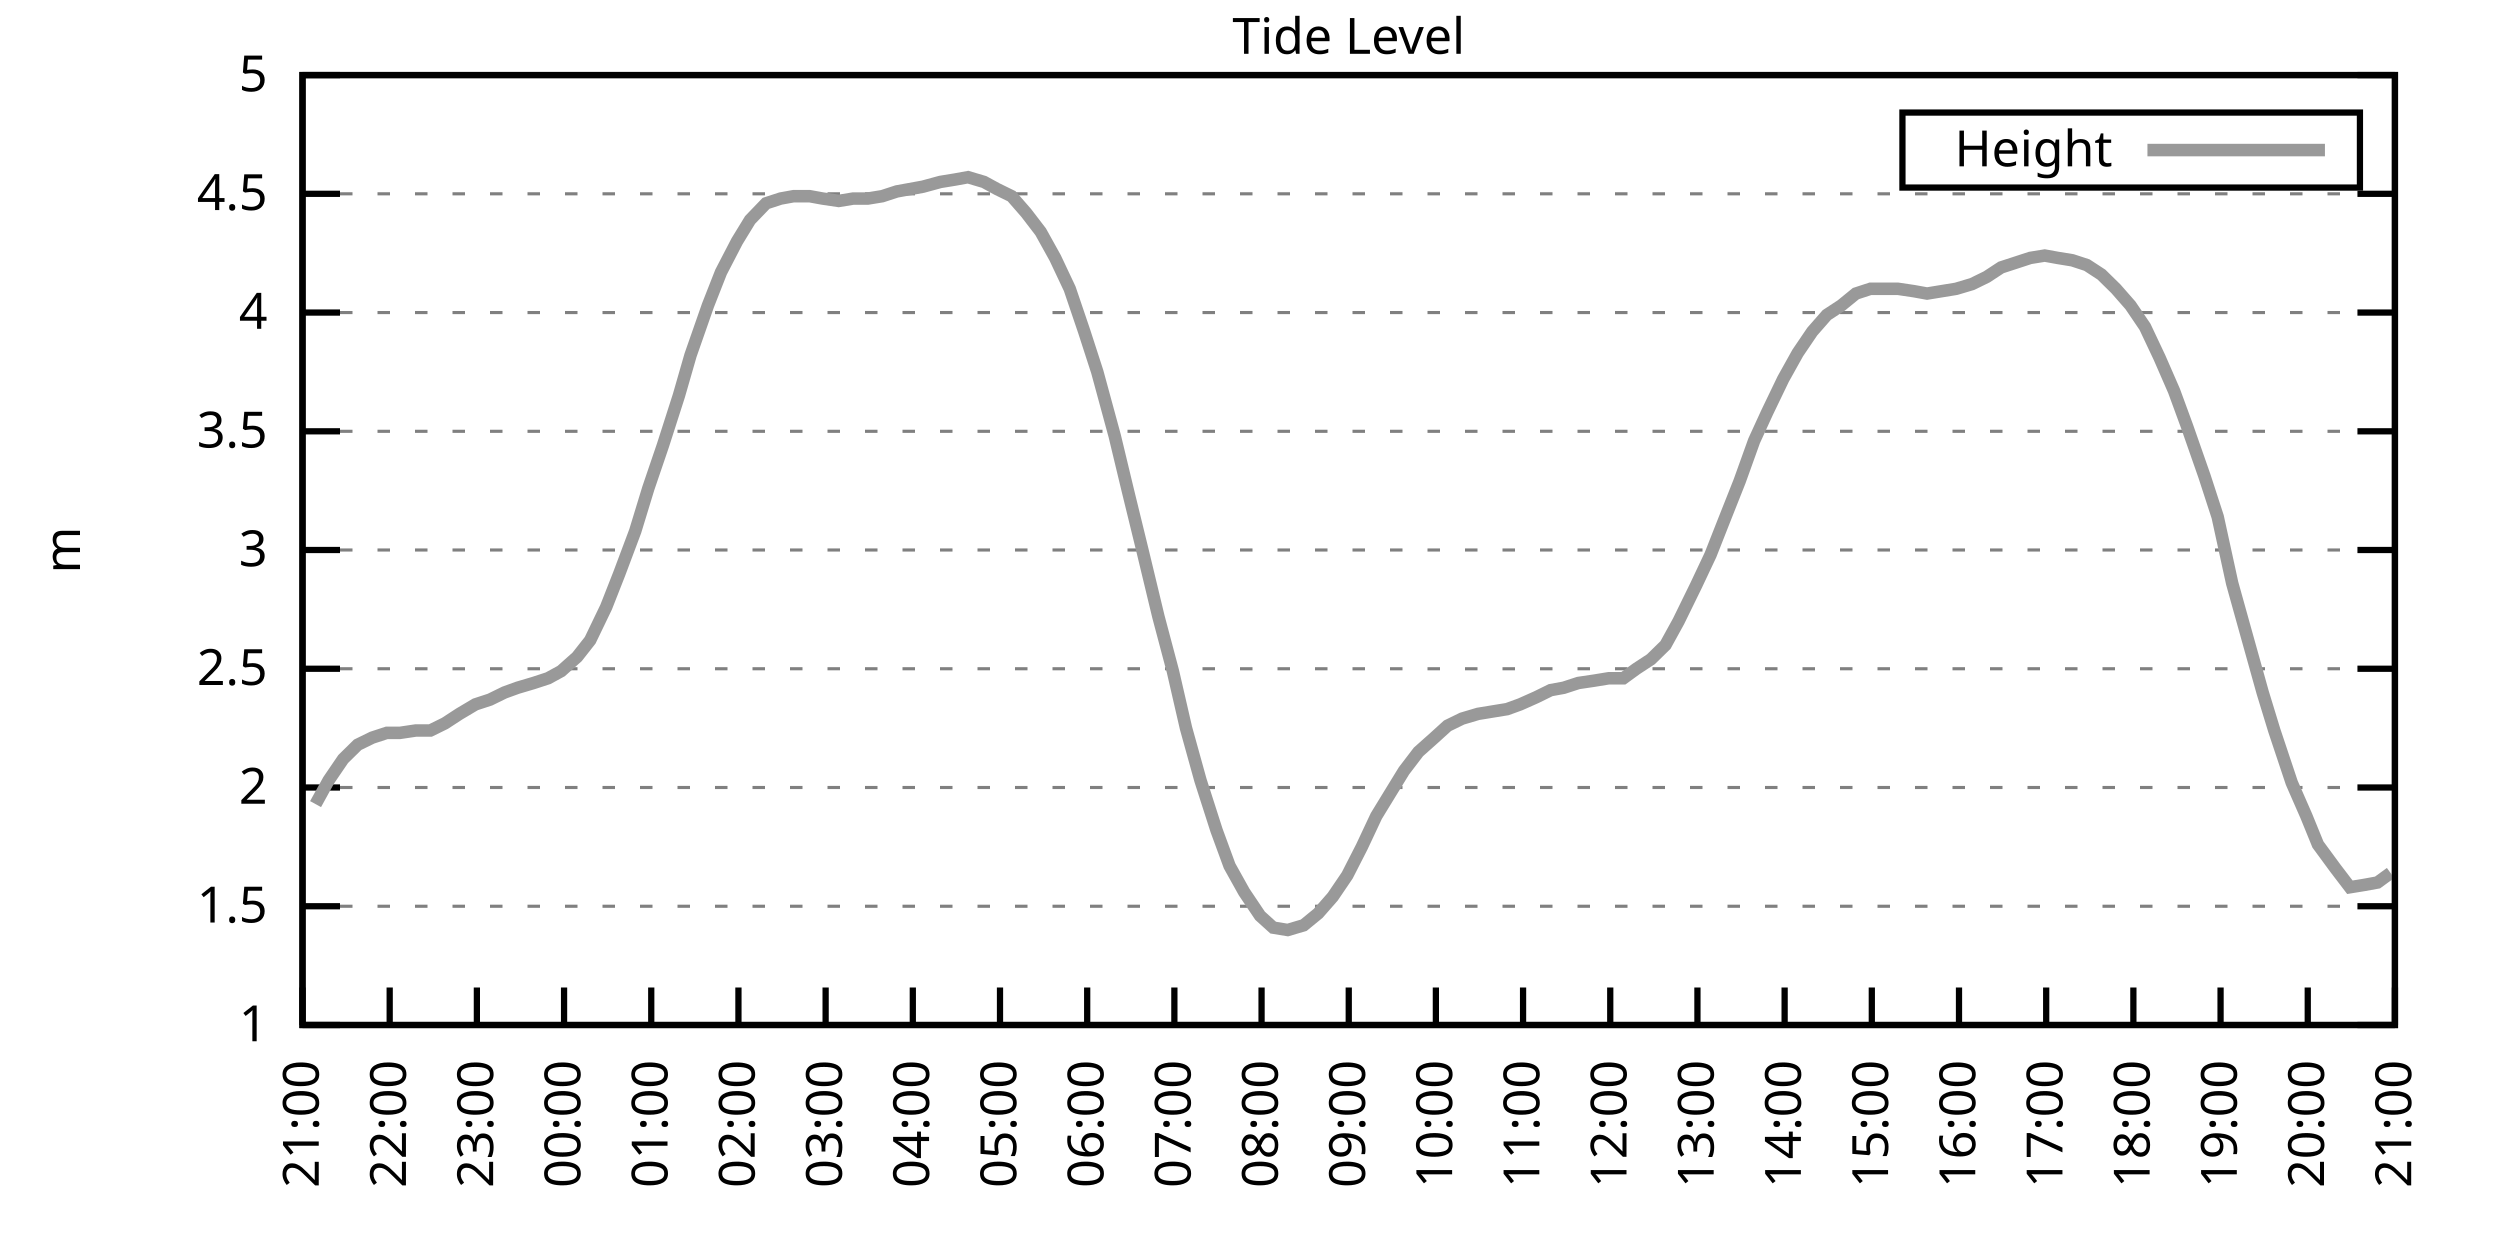
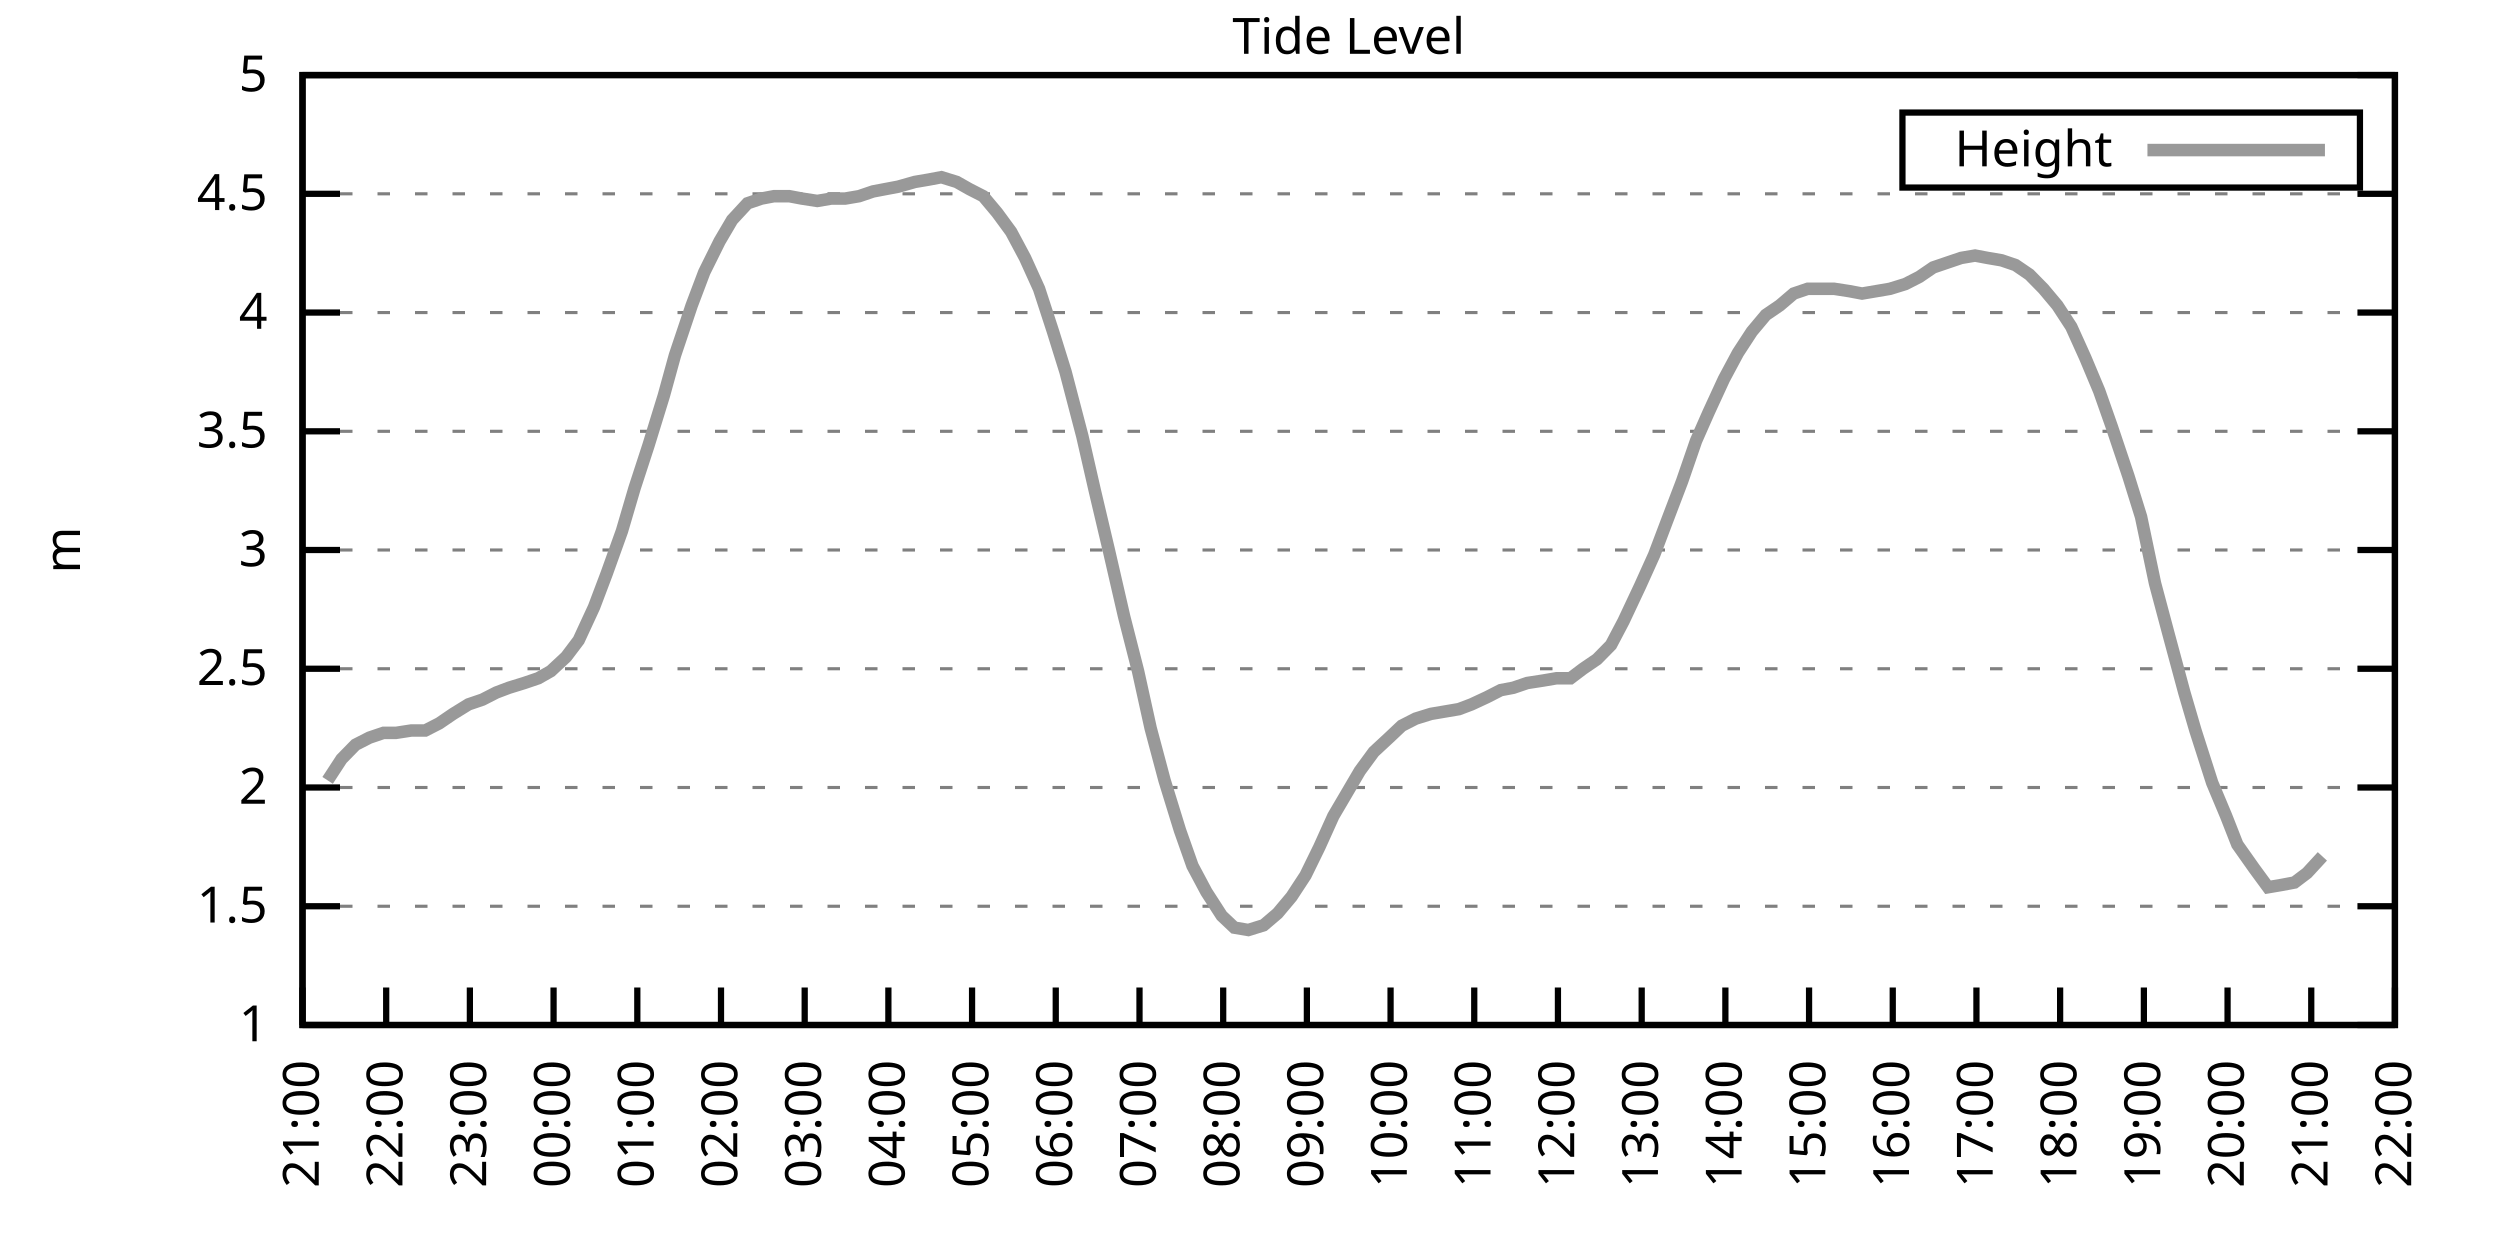
<svg xmlns="http://www.w3.org/2000/svg" xmlns:xlink="http://www.w3.org/1999/xlink" width="400" height="200" viewBox="0 0 400 200">
  <g id="gnuplot_canvas">
    <rect x="0" y="0" width="400" height="200" fill="none" />
    <defs>
      <circle id="gpDot" r="0.5" stroke-width="0.5" stroke="currentColor" />
      <path id="gpPt0" stroke-width="0.333" stroke="currentColor" d="M-1,0 h2 M0,-1 v2" />
      <path id="gpPt1" stroke-width="0.333" stroke="currentColor" d="M-1,-1 L1,1 M1,-1 L-1,1" />
      <path id="gpPt2" stroke-width="0.333" stroke="currentColor" d="M-1,0 L1,0 M0,-1 L0,1 M-1,-1 L1,1 M-1,1 L1,-1" />
      <rect id="gpPt3" stroke-width="0.333" stroke="currentColor" x="-1" y="-1" width="2" height="2" />
      <rect id="gpPt4" stroke-width="0.333" stroke="currentColor" fill="currentColor" x="-1" y="-1" width="2" height="2" />
      <circle id="gpPt5" stroke-width="0.333" stroke="currentColor" cx="0" cy="0" r="1" />
      <use xlink:href="#gpPt5" id="gpPt6" fill="currentColor" stroke="none" />
      <path id="gpPt7" stroke-width="0.333" stroke="currentColor" d="M0,-1.33 L-1.33,0.67 L1.33,0.67 z" />
      <use xlink:href="#gpPt7" id="gpPt8" fill="currentColor" stroke="none" />
      <use xlink:href="#gpPt7" id="gpPt9" stroke="currentColor" transform="rotate(180)" />
      <use xlink:href="#gpPt9" id="gpPt10" fill="currentColor" stroke="none" />
      <use xlink:href="#gpPt3" id="gpPt11" stroke="currentColor" transform="rotate(45)" />
      <use xlink:href="#gpPt11" id="gpPt12" fill="currentColor" stroke="none" />
      <path id="gpPt13" stroke-width="0.333" stroke="currentColor" d="M0,1.330 L1.265,0.411 L0.782,-1.067 L-0.782,-1.076 L-1.265,0.411 z" />
      <use xlink:href="#gpPt13" id="gpPt14" fill="currentColor" stroke="none" />
      <filter id="textbox" filterUnits="objectBoundingBox" x="0" y="0" height="1" width="1">
        <feFlood flood-color="white" flood-opacity="1" result="bgnd" />
        <feComposite in="SourceGraphic" in2="bgnd" operator="atop" />
      </filter>
      <filter id="greybox" filterUnits="objectBoundingBox" x="0" y="0" height="1" width="1">
        <feFlood flood-color="lightgrey" flood-opacity="1" result="grey" />
        <feComposite in="SourceGraphic" in2="grey" operator="atop" />
      </filter>
    </defs>
    <g fill="none" color="white" stroke="currentColor" stroke-width="1.00" stroke-linecap="butt" stroke-linejoin="miter">
</g>
    <g fill="none" color="black" stroke="currentColor" stroke-width="1.00" stroke-linecap="butt" stroke-linejoin="miter">
      <g stroke="none" shape-rendering="crispEdges">
        <polygon fill="rgb(255, 255, 255)" points="48.40,164.00 383.18,164.00 383.18,12.02 48.40,12.02 " />
      </g>
    </g>
    <g fill="none" color="black" stroke="currentColor" stroke-width="1.00" stroke-linecap="butt" stroke-linejoin="miter">
</g>
    <g fill="none" color="black" stroke="black" stroke-width="0.50" stroke-linecap="butt" stroke-linejoin="miter">
</g>
    <g fill="none" color="gray" stroke="currentColor" stroke-width="0.50" stroke-linecap="butt" stroke-linejoin="miter">
      <path stroke="gray" stroke-dasharray="2,4" class="gridline" d="M48.40,164.00 L383.19,164.00  " />
    </g>
    <g fill="none" color="gray" stroke="gray" stroke-width="1.00" stroke-linecap="butt" stroke-linejoin="miter">
</g>
    <g fill="none" color="black" stroke="currentColor" stroke-width="1.00" stroke-linecap="butt" stroke-linejoin="miter">
      <path stroke="black" d="M48.40,164.00 L54.40,164.00 M383.19,164.00 L377.19,164.00  " />
      <g transform="translate(42.80,166.60)" stroke="none" fill="black" font-family="Sans" font-size="8.00" text-anchor="end">
        <text>
          <tspan font-family="Sans"> 1</tspan>
        </text>
      </g>
    </g>
    <g fill="none" color="black" stroke="currentColor" stroke-width="1.00" stroke-linecap="butt" stroke-linejoin="miter">
</g>
    <g fill="none" color="black" stroke="black" stroke-width="0.50" stroke-linecap="butt" stroke-linejoin="miter">
</g>
    <g fill="none" color="gray" stroke="currentColor" stroke-width="0.50" stroke-linecap="butt" stroke-linejoin="miter">
      <path stroke="gray" stroke-dasharray="2,4" class="gridline" d="M48.40,145.00 L383.19,145.00  " />
    </g>
    <g fill="none" color="gray" stroke="gray" stroke-width="1.00" stroke-linecap="butt" stroke-linejoin="miter">
</g>
    <g fill="none" color="black" stroke="currentColor" stroke-width="1.00" stroke-linecap="butt" stroke-linejoin="miter">
      <path stroke="black" d="M48.40,145.00 L54.40,145.00 M383.19,145.00 L377.19,145.00  " />
      <g transform="translate(42.80,147.60)" stroke="none" fill="black" font-family="Sans" font-size="8.00" text-anchor="end">
        <text>
          <tspan font-family="Sans"> 1.5</tspan>
        </text>
      </g>
    </g>
    <g fill="none" color="black" stroke="currentColor" stroke-width="1.00" stroke-linecap="butt" stroke-linejoin="miter">
</g>
    <g fill="none" color="black" stroke="black" stroke-width="0.50" stroke-linecap="butt" stroke-linejoin="miter">
</g>
    <g fill="none" color="gray" stroke="currentColor" stroke-width="0.50" stroke-linecap="butt" stroke-linejoin="miter">
      <path stroke="gray" stroke-dasharray="2,4" class="gridline" d="M48.40,126.00 L383.19,126.00  " />
    </g>
    <g fill="none" color="gray" stroke="gray" stroke-width="1.00" stroke-linecap="butt" stroke-linejoin="miter">
</g>
    <g fill="none" color="black" stroke="currentColor" stroke-width="1.00" stroke-linecap="butt" stroke-linejoin="miter">
      <path stroke="black" d="M48.40,126.00 L54.40,126.00 M383.19,126.00 L377.19,126.00  " />
      <g transform="translate(42.80,128.60)" stroke="none" fill="black" font-family="Sans" font-size="8.00" text-anchor="end">
        <text>
          <tspan font-family="Sans"> 2</tspan>
        </text>
      </g>
    </g>
    <g fill="none" color="black" stroke="currentColor" stroke-width="1.00" stroke-linecap="butt" stroke-linejoin="miter">
</g>
    <g fill="none" color="black" stroke="black" stroke-width="0.50" stroke-linecap="butt" stroke-linejoin="miter">
</g>
    <g fill="none" color="gray" stroke="currentColor" stroke-width="0.50" stroke-linecap="butt" stroke-linejoin="miter">
      <path stroke="gray" stroke-dasharray="2,4" class="gridline" d="M48.40,107.00 L383.19,107.00  " />
    </g>
    <g fill="none" color="gray" stroke="gray" stroke-width="1.00" stroke-linecap="butt" stroke-linejoin="miter">
</g>
    <g fill="none" color="black" stroke="currentColor" stroke-width="1.00" stroke-linecap="butt" stroke-linejoin="miter">
      <path stroke="black" d="M48.40,107.00 L54.40,107.00 M383.19,107.00 L377.19,107.00  " />
      <g transform="translate(42.80,109.60)" stroke="none" fill="black" font-family="Sans" font-size="8.00" text-anchor="end">
        <text>
          <tspan font-family="Sans"> 2.5</tspan>
        </text>
      </g>
    </g>
    <g fill="none" color="black" stroke="currentColor" stroke-width="1.00" stroke-linecap="butt" stroke-linejoin="miter">
</g>
    <g fill="none" color="black" stroke="black" stroke-width="0.50" stroke-linecap="butt" stroke-linejoin="miter">
</g>
    <g fill="none" color="gray" stroke="currentColor" stroke-width="0.50" stroke-linecap="butt" stroke-linejoin="miter">
      <path stroke="gray" stroke-dasharray="2,4" class="gridline" d="M48.40,88.00 L383.19,88.00  " />
    </g>
    <g fill="none" color="gray" stroke="gray" stroke-width="1.00" stroke-linecap="butt" stroke-linejoin="miter">
</g>
    <g fill="none" color="black" stroke="currentColor" stroke-width="1.00" stroke-linecap="butt" stroke-linejoin="miter">
      <path stroke="black" d="M48.40,88.00 L54.40,88.00 M383.19,88.00 L377.19,88.00  " />
      <g transform="translate(42.80,90.60)" stroke="none" fill="black" font-family="Sans" font-size="8.00" text-anchor="end">
        <text>
          <tspan font-family="Sans"> 3</tspan>
        </text>
      </g>
    </g>
    <g fill="none" color="black" stroke="currentColor" stroke-width="1.00" stroke-linecap="butt" stroke-linejoin="miter">
</g>
    <g fill="none" color="black" stroke="black" stroke-width="0.50" stroke-linecap="butt" stroke-linejoin="miter">
</g>
    <g fill="none" color="gray" stroke="currentColor" stroke-width="0.50" stroke-linecap="butt" stroke-linejoin="miter">
      <path stroke="gray" stroke-dasharray="2,4" class="gridline" d="M48.40,69.01 L383.19,69.01  " />
    </g>
    <g fill="none" color="gray" stroke="gray" stroke-width="1.00" stroke-linecap="butt" stroke-linejoin="miter">
</g>
    <g fill="none" color="black" stroke="currentColor" stroke-width="1.00" stroke-linecap="butt" stroke-linejoin="miter">
      <path stroke="black" d="M48.40,69.01 L54.40,69.01 M383.19,69.01 L377.19,69.01  " />
      <g transform="translate(42.80,71.61)" stroke="none" fill="black" font-family="Sans" font-size="8.00" text-anchor="end">
        <text>
          <tspan font-family="Sans"> 3.5</tspan>
        </text>
      </g>
    </g>
    <g fill="none" color="black" stroke="currentColor" stroke-width="1.00" stroke-linecap="butt" stroke-linejoin="miter">
</g>
    <g fill="none" color="black" stroke="black" stroke-width="0.50" stroke-linecap="butt" stroke-linejoin="miter">
</g>
    <g fill="none" color="gray" stroke="currentColor" stroke-width="0.50" stroke-linecap="butt" stroke-linejoin="miter">
      <path stroke="gray" stroke-dasharray="2,4" class="gridline" d="M48.40,50.01 L383.19,50.01  " />
    </g>
    <g fill="none" color="gray" stroke="gray" stroke-width="1.00" stroke-linecap="butt" stroke-linejoin="miter">
</g>
    <g fill="none" color="black" stroke="currentColor" stroke-width="1.00" stroke-linecap="butt" stroke-linejoin="miter">
      <path stroke="black" d="M48.40,50.01 L54.40,50.01 M383.19,50.01 L377.19,50.01  " />
      <g transform="translate(42.80,52.61)" stroke="none" fill="black" font-family="Sans" font-size="8.00" text-anchor="end">
        <text>
          <tspan font-family="Sans"> 4</tspan>
        </text>
      </g>
    </g>
    <g fill="none" color="black" stroke="currentColor" stroke-width="1.00" stroke-linecap="butt" stroke-linejoin="miter">
</g>
    <g fill="none" color="black" stroke="black" stroke-width="0.50" stroke-linecap="butt" stroke-linejoin="miter">
</g>
    <g fill="none" color="gray" stroke="currentColor" stroke-width="0.50" stroke-linecap="butt" stroke-linejoin="miter">
      <path stroke="gray" stroke-dasharray="2,4" class="gridline" d="M48.40,31.01 L383.19,31.01  " />
    </g>
    <g fill="none" color="gray" stroke="gray" stroke-width="1.00" stroke-linecap="butt" stroke-linejoin="miter">
</g>
    <g fill="none" color="black" stroke="currentColor" stroke-width="1.00" stroke-linecap="butt" stroke-linejoin="miter">
      <path stroke="black" d="M48.40,31.01 L54.40,31.01 M383.19,31.01 L377.19,31.01  " />
      <g transform="translate(42.80,33.61)" stroke="none" fill="black" font-family="Sans" font-size="8.00" text-anchor="end">
        <text>
          <tspan font-family="Sans"> 4.5</tspan>
        </text>
      </g>
    </g>
    <g fill="none" color="black" stroke="currentColor" stroke-width="1.00" stroke-linecap="butt" stroke-linejoin="miter">
</g>
    <g fill="none" color="black" stroke="black" stroke-width="0.50" stroke-linecap="butt" stroke-linejoin="miter">
</g>
    <g fill="none" color="gray" stroke="currentColor" stroke-width="0.50" stroke-linecap="butt" stroke-linejoin="miter">
      <path stroke="gray" stroke-dasharray="2,4" class="gridline" d="M48.40,12.01 L383.19,12.01  " />
    </g>
    <g fill="none" color="gray" stroke="gray" stroke-width="1.00" stroke-linecap="butt" stroke-linejoin="miter">
</g>
    <g fill="none" color="black" stroke="currentColor" stroke-width="1.00" stroke-linecap="butt" stroke-linejoin="miter">
      <path stroke="black" d="M48.40,12.01 L54.40,12.01 M383.19,12.01 L377.19,12.01  " />
      <g transform="translate(42.80,14.61)" stroke="none" fill="black" font-family="Sans" font-size="8.00" text-anchor="end">
        <text>
          <tspan font-family="Sans"> 5</tspan>
        </text>
      </g>
    </g>
    <g fill="none" color="black" stroke="currentColor" stroke-width="1.00" stroke-linecap="butt" stroke-linejoin="miter">
      <path stroke="black" d="M48.40,164.00 L48.40,158.00  " />
      <g transform="translate(51.00,169.60) rotate(270.00)" stroke="none" fill="black" font-family="Sans" font-size="8.00" text-anchor="end">
        <text>
          <tspan font-family="Sans">21:00</tspan>
        </text>
      </g>
    </g>
    <g fill="none" color="black" stroke="currentColor" stroke-width="1.00" stroke-linecap="butt" stroke-linejoin="miter">
-       <path stroke="black" d="M62.35,164.00 L62.35,158.00  " />
-       <g transform="translate(64.95,169.60) rotate(270.00)" stroke="none" fill="black" font-family="Sans" font-size="8.00" text-anchor="end">
+       <path stroke="black" d="M61.79,164.00 L61.79,158.00  " />
+       <g transform="translate(64.39,169.60) rotate(270.00)" stroke="none" fill="black" font-family="Sans" font-size="8.00" text-anchor="end">
        <text>
          <tspan font-family="Sans">22:00</tspan>
        </text>
      </g>
    </g>
    <g fill="none" color="black" stroke="currentColor" stroke-width="1.00" stroke-linecap="butt" stroke-linejoin="miter">
-       <path stroke="black" d="M76.30,164.00 L76.30,158.00  " />
-       <g transform="translate(78.90,169.60) rotate(270.00)" stroke="none" fill="black" font-family="Sans" font-size="8.00" text-anchor="end">
+       <path stroke="black" d="M75.18,164.00 L75.18,158.00  " />
+       <g transform="translate(77.78,169.60) rotate(270.00)" stroke="none" fill="black" font-family="Sans" font-size="8.00" text-anchor="end">
        <text>
          <tspan font-family="Sans">23:00</tspan>
        </text>
      </g>
    </g>
    <g fill="none" color="black" stroke="currentColor" stroke-width="1.00" stroke-linecap="butt" stroke-linejoin="miter">
-       <path stroke="black" d="M90.25,164.00 L90.25,158.00  " />
-       <g transform="translate(92.85,169.60) rotate(270.00)" stroke="none" fill="black" font-family="Sans" font-size="8.00" text-anchor="end">
+       <path stroke="black" d="M88.57,164.00 L88.57,158.00  " />
+       <g transform="translate(91.17,169.60) rotate(270.00)" stroke="none" fill="black" font-family="Sans" font-size="8.00" text-anchor="end">
        <text>
          <tspan font-family="Sans">00:00</tspan>
        </text>
      </g>
    </g>
    <g fill="none" color="black" stroke="currentColor" stroke-width="1.00" stroke-linecap="butt" stroke-linejoin="miter">
-       <path stroke="black" d="M104.20,164.00 L104.20,158.00  " />
-       <g transform="translate(106.80,169.60) rotate(270.00)" stroke="none" fill="black" font-family="Sans" font-size="8.00" text-anchor="end">
+       <path stroke="black" d="M101.97,164.00 L101.97,158.00  " />
+       <g transform="translate(104.57,169.60) rotate(270.00)" stroke="none" fill="black" font-family="Sans" font-size="8.00" text-anchor="end">
        <text>
          <tspan font-family="Sans">01:00</tspan>
        </text>
      </g>
    </g>
    <g fill="none" color="black" stroke="currentColor" stroke-width="1.00" stroke-linecap="butt" stroke-linejoin="miter">
-       <path stroke="black" d="M118.15,164.00 L118.15,158.00  " />
-       <g transform="translate(120.75,169.60) rotate(270.00)" stroke="none" fill="black" font-family="Sans" font-size="8.00" text-anchor="end">
+       <path stroke="black" d="M115.36,164.00 L115.36,158.00  " />
+       <g transform="translate(117.96,169.60) rotate(270.00)" stroke="none" fill="black" font-family="Sans" font-size="8.00" text-anchor="end">
        <text>
          <tspan font-family="Sans">02:00</tspan>
        </text>
      </g>
    </g>
    <g fill="none" color="black" stroke="currentColor" stroke-width="1.00" stroke-linecap="butt" stroke-linejoin="miter">
-       <path stroke="black" d="M132.10,164.00 L132.10,158.00  " />
-       <g transform="translate(134.70,169.60) rotate(270.00)" stroke="none" fill="black" font-family="Sans" font-size="8.00" text-anchor="end">
+       <path stroke="black" d="M128.75,164.00 L128.75,158.00  " />
+       <g transform="translate(131.35,169.60) rotate(270.00)" stroke="none" fill="black" font-family="Sans" font-size="8.00" text-anchor="end">
        <text>
          <tspan font-family="Sans">03:00</tspan>
        </text>
      </g>
    </g>
    <g fill="none" color="black" stroke="currentColor" stroke-width="1.00" stroke-linecap="butt" stroke-linejoin="miter">
-       <path stroke="black" d="M146.05,164.00 L146.05,158.00  " />
-       <g transform="translate(148.65,169.60) rotate(270.00)" stroke="none" fill="black" font-family="Sans" font-size="8.00" text-anchor="end">
+       <path stroke="black" d="M142.14,164.00 L142.14,158.00  " />
+       <g transform="translate(144.74,169.60) rotate(270.00)" stroke="none" fill="black" font-family="Sans" font-size="8.00" text-anchor="end">
        <text>
          <tspan font-family="Sans">04:00</tspan>
        </text>
      </g>
    </g>
    <g fill="none" color="black" stroke="currentColor" stroke-width="1.00" stroke-linecap="butt" stroke-linejoin="miter">
-       <path stroke="black" d="M160.00,164.00 L160.00,158.00  " />
-       <g transform="translate(162.60,169.60) rotate(270.00)" stroke="none" fill="black" font-family="Sans" font-size="8.00" text-anchor="end">
+       <path stroke="black" d="M155.53,164.00 L155.53,158.00  " />
+       <g transform="translate(158.13,169.60) rotate(270.00)" stroke="none" fill="black" font-family="Sans" font-size="8.00" text-anchor="end">
        <text>
          <tspan font-family="Sans">05:00</tspan>
        </text>
      </g>
    </g>
    <g fill="none" color="black" stroke="currentColor" stroke-width="1.00" stroke-linecap="butt" stroke-linejoin="miter">
-       <path stroke="black" d="M173.95,164.00 L173.95,158.00  " />
-       <g transform="translate(176.55,169.60) rotate(270.00)" stroke="none" fill="black" font-family="Sans" font-size="8.00" text-anchor="end">
+       <path stroke="black" d="M168.92,164.00 L168.92,158.00  " />
+       <g transform="translate(171.52,169.60) rotate(270.00)" stroke="none" fill="black" font-family="Sans" font-size="8.00" text-anchor="end">
        <text>
          <tspan font-family="Sans">06:00</tspan>
        </text>
      </g>
    </g>
    <g fill="none" color="black" stroke="currentColor" stroke-width="1.00" stroke-linecap="butt" stroke-linejoin="miter">
-       <path stroke="black" d="M187.90,164.00 L187.90,158.00  " />
-       <g transform="translate(190.50,169.60) rotate(270.00)" stroke="none" fill="black" font-family="Sans" font-size="8.00" text-anchor="end">
+       <path stroke="black" d="M182.32,164.00 L182.32,158.00  " />
+       <g transform="translate(184.92,169.60) rotate(270.00)" stroke="none" fill="black" font-family="Sans" font-size="8.00" text-anchor="end">
        <text>
          <tspan font-family="Sans">07:00</tspan>
        </text>
      </g>
    </g>
    <g fill="none" color="black" stroke="currentColor" stroke-width="1.00" stroke-linecap="butt" stroke-linejoin="miter">
-       <path stroke="black" d="M201.85,164.00 L201.85,158.00  " />
-       <g transform="translate(204.45,169.60) rotate(270.00)" stroke="none" fill="black" font-family="Sans" font-size="8.00" text-anchor="end">
+       <path stroke="black" d="M195.71,164.00 L195.71,158.00  " />
+       <g transform="translate(198.31,169.60) rotate(270.00)" stroke="none" fill="black" font-family="Sans" font-size="8.00" text-anchor="end">
        <text>
          <tspan font-family="Sans">08:00</tspan>
        </text>
      </g>
    </g>
    <g fill="none" color="black" stroke="currentColor" stroke-width="1.00" stroke-linecap="butt" stroke-linejoin="miter">
-       <path stroke="black" d="M215.80,164.00 L215.80,158.00  " />
-       <g transform="translate(218.40,169.60) rotate(270.00)" stroke="none" fill="black" font-family="Sans" font-size="8.00" text-anchor="end">
+       <path stroke="black" d="M209.10,164.00 L209.10,158.00  " />
+       <g transform="translate(211.70,169.60) rotate(270.00)" stroke="none" fill="black" font-family="Sans" font-size="8.00" text-anchor="end">
        <text>
          <tspan font-family="Sans">09:00</tspan>
        </text>
      </g>
    </g>
    <g fill="none" color="black" stroke="currentColor" stroke-width="1.00" stroke-linecap="butt" stroke-linejoin="miter">
-       <path stroke="black" d="M229.74,164.00 L229.74,158.00  " />
-       <g transform="translate(232.34,169.60) rotate(270.00)" stroke="none" fill="black" font-family="Sans" font-size="8.00" text-anchor="end">
+       <path stroke="black" d="M222.49,164.00 L222.49,158.00  " />
+       <g transform="translate(225.09,169.60) rotate(270.00)" stroke="none" fill="black" font-family="Sans" font-size="8.00" text-anchor="end">
        <text>
          <tspan font-family="Sans">10:00</tspan>
        </text>
      </g>
    </g>
    <g fill="none" color="black" stroke="currentColor" stroke-width="1.00" stroke-linecap="butt" stroke-linejoin="miter">
-       <path stroke="black" d="M243.69,164.00 L243.69,158.00  " />
-       <g transform="translate(246.29,169.60) rotate(270.00)" stroke="none" fill="black" font-family="Sans" font-size="8.00" text-anchor="end">
+       <path stroke="black" d="M235.88,164.00 L235.88,158.00  " />
+       <g transform="translate(238.48,169.60) rotate(270.00)" stroke="none" fill="black" font-family="Sans" font-size="8.00" text-anchor="end">
        <text>
          <tspan font-family="Sans">11:00</tspan>
        </text>
      </g>
    </g>
    <g fill="none" color="black" stroke="currentColor" stroke-width="1.00" stroke-linecap="butt" stroke-linejoin="miter">
-       <path stroke="black" d="M257.64,164.00 L257.64,158.00  " />
-       <g transform="translate(260.24,169.60) rotate(270.00)" stroke="none" fill="black" font-family="Sans" font-size="8.00" text-anchor="end">
+       <path stroke="black" d="M249.27,164.00 L249.27,158.00  " />
+       <g transform="translate(251.87,169.60) rotate(270.00)" stroke="none" fill="black" font-family="Sans" font-size="8.00" text-anchor="end">
        <text>
          <tspan font-family="Sans">12:00</tspan>
        </text>
      </g>
    </g>
    <g fill="none" color="black" stroke="currentColor" stroke-width="1.00" stroke-linecap="butt" stroke-linejoin="miter">
-       <path stroke="black" d="M271.59,164.00 L271.59,158.00  " />
-       <g transform="translate(274.19,169.60) rotate(270.00)" stroke="none" fill="black" font-family="Sans" font-size="8.00" text-anchor="end">
+       <path stroke="black" d="M262.67,164.00 L262.67,158.00  " />
+       <g transform="translate(265.27,169.60) rotate(270.00)" stroke="none" fill="black" font-family="Sans" font-size="8.00" text-anchor="end">
        <text>
          <tspan font-family="Sans">13:00</tspan>
        </text>
      </g>
    </g>
    <g fill="none" color="black" stroke="currentColor" stroke-width="1.00" stroke-linecap="butt" stroke-linejoin="miter">
-       <path stroke="black" d="M285.54,164.00 L285.54,158.00  " />
-       <g transform="translate(288.14,169.60) rotate(270.00)" stroke="none" fill="black" font-family="Sans" font-size="8.00" text-anchor="end">
+       <path stroke="black" d="M276.06,164.00 L276.06,158.00  " />
+       <g transform="translate(278.66,169.60) rotate(270.00)" stroke="none" fill="black" font-family="Sans" font-size="8.00" text-anchor="end">
        <text>
          <tspan font-family="Sans">14:00</tspan>
        </text>
      </g>
    </g>
    <g fill="none" color="black" stroke="currentColor" stroke-width="1.00" stroke-linecap="butt" stroke-linejoin="miter">
-       <path stroke="black" d="M299.49,164.00 L299.49,158.00  " />
-       <g transform="translate(302.09,169.60) rotate(270.00)" stroke="none" fill="black" font-family="Sans" font-size="8.00" text-anchor="end">
+       <path stroke="black" d="M289.45,164.00 L289.45,158.00  " />
+       <g transform="translate(292.05,169.60) rotate(270.00)" stroke="none" fill="black" font-family="Sans" font-size="8.00" text-anchor="end">
        <text>
          <tspan font-family="Sans">15:00</tspan>
        </text>
      </g>
    </g>
    <g fill="none" color="black" stroke="currentColor" stroke-width="1.00" stroke-linecap="butt" stroke-linejoin="miter">
-       <path stroke="black" d="M313.44,164.00 L313.44,158.00  " />
-       <g transform="translate(316.04,169.60) rotate(270.00)" stroke="none" fill="black" font-family="Sans" font-size="8.00" text-anchor="end">
+       <path stroke="black" d="M302.84,164.00 L302.84,158.00  " />
+       <g transform="translate(305.44,169.60) rotate(270.00)" stroke="none" fill="black" font-family="Sans" font-size="8.00" text-anchor="end">
        <text>
          <tspan font-family="Sans">16:00</tspan>
        </text>
      </g>
    </g>
    <g fill="none" color="black" stroke="currentColor" stroke-width="1.00" stroke-linecap="butt" stroke-linejoin="miter">
-       <path stroke="black" d="M327.39,164.00 L327.39,158.00  " />
-       <g transform="translate(329.99,169.60) rotate(270.00)" stroke="none" fill="black" font-family="Sans" font-size="8.00" text-anchor="end">
+       <path stroke="black" d="M316.23,164.00 L316.23,158.00  " />
+       <g transform="translate(318.83,169.60) rotate(270.00)" stroke="none" fill="black" font-family="Sans" font-size="8.00" text-anchor="end">
        <text>
          <tspan font-family="Sans">17:00</tspan>
        </text>
      </g>
    </g>
    <g fill="none" color="black" stroke="currentColor" stroke-width="1.00" stroke-linecap="butt" stroke-linejoin="miter">
-       <path stroke="black" d="M341.34,164.00 L341.34,158.00  " />
-       <g transform="translate(343.94,169.60) rotate(270.00)" stroke="none" fill="black" font-family="Sans" font-size="8.00" text-anchor="end">
+       <path stroke="black" d="M329.62,164.00 L329.62,158.00  " />
+       <g transform="translate(332.22,169.60) rotate(270.00)" stroke="none" fill="black" font-family="Sans" font-size="8.00" text-anchor="end">
        <text>
          <tspan font-family="Sans">18:00</tspan>
        </text>
      </g>
    </g>
    <g fill="none" color="black" stroke="currentColor" stroke-width="1.00" stroke-linecap="butt" stroke-linejoin="miter">
-       <path stroke="black" d="M355.29,164.00 L355.29,158.00  " />
-       <g transform="translate(357.89,169.60) rotate(270.00)" stroke="none" fill="black" font-family="Sans" font-size="8.00" text-anchor="end">
+       <path stroke="black" d="M343.02,164.00 L343.02,158.00  " />
+       <g transform="translate(345.62,169.60) rotate(270.00)" stroke="none" fill="black" font-family="Sans" font-size="8.00" text-anchor="end">
        <text>
          <tspan font-family="Sans">19:00</tspan>
        </text>
      </g>
    </g>
    <g fill="none" color="black" stroke="currentColor" stroke-width="1.00" stroke-linecap="butt" stroke-linejoin="miter">
-       <path stroke="black" d="M369.24,164.00 L369.24,158.00  " />
-       <g transform="translate(371.84,169.60) rotate(270.00)" stroke="none" fill="black" font-family="Sans" font-size="8.00" text-anchor="end">
+       <path stroke="black" d="M356.41,164.00 L356.41,158.00  " />
+       <g transform="translate(359.01,169.60) rotate(270.00)" stroke="none" fill="black" font-family="Sans" font-size="8.00" text-anchor="end">
        <text>
          <tspan font-family="Sans">20:00</tspan>
+         </text>
+       </g>
+     </g>
+     <g fill="none" color="black" stroke="currentColor" stroke-width="1.00" stroke-linecap="butt" stroke-linejoin="miter">
+       <path stroke="black" d="M369.80,164.00 L369.80,158.00  " />
+       <g transform="translate(372.40,169.60) rotate(270.00)" stroke="none" fill="black" font-family="Sans" font-size="8.00" text-anchor="end">
+         <text>
+           <tspan font-family="Sans">21:00</tspan>
        </text>
      </g>
    </g>
    <g fill="none" color="black" stroke="currentColor" stroke-width="1.00" stroke-linecap="butt" stroke-linejoin="miter">
      <path stroke="black" d="M383.19,164.00 L383.19,158.00  " />
      <g transform="translate(385.79,169.60) rotate(270.00)" stroke="none" fill="black" font-family="Sans" font-size="8.00" text-anchor="end">
        <text>
-           <tspan font-family="Sans">21:00</tspan>
+           <tspan font-family="Sans">22:00</tspan>
        </text>
      </g>
    </g>
    <g fill="none" color="black" stroke="currentColor" stroke-width="1.00" stroke-linecap="butt" stroke-linejoin="miter">
</g>
    <g fill="none" color="black" stroke="currentColor" stroke-width="1.00" stroke-linecap="butt" stroke-linejoin="miter">
      <path stroke="black" d="M48.40,12.01 L48.40,164.00 L383.19,164.00 L383.19,12.01 L48.40,12.01 Z  " />
    </g>
    <g fill="none" color="black" stroke="currentColor" stroke-width="1.00" stroke-linecap="butt" stroke-linejoin="miter">
</g>
    <g fill="none" color="black" stroke="currentColor" stroke-width="1.00" stroke-linecap="butt" stroke-linejoin="miter">
      <path stroke="black" d="M304.39,30.01 L304.39,18.01 L377.59,18.01 L377.59,30.01 L304.39,30.01 Z  " />
    </g>
    <g id="Tide_level_plot_1">
      <g fill="none" color="white" stroke="black" stroke-width="2.00" stroke-linecap="butt" stroke-linejoin="miter">
</g>
      <g fill="none" color="black" stroke="currentColor" stroke-width="2.00" stroke-linecap="butt" stroke-linejoin="miter">
        <g transform="translate(337.99,26.61)" stroke="none" fill="black" font-family="Sans" font-size="8.00" text-anchor="end">
          <text>
            <tspan font-family="Sans">Height</tspan>
          </text>
        </g>
      </g>
      <g fill="none" color="black" stroke="currentColor" stroke-width="2.00" stroke-linecap="butt" stroke-linejoin="miter">
-         <path stroke="rgb(153, 153, 153)" d="M343.59,24.01 L371.99,24.01 M50.49,128.66 L52.58,124.86 L54.91,121.44 L57.23,119.16 L59.56,118.02 L61.88,117.26   L63.98,117.26 L66.53,116.88 L68.86,116.88 L71.18,115.74 L73.51,114.22 L76.07,112.70 L78.39,111.94 L80.72,110.80   L82.81,110.04 L85.37,109.28 L87.69,108.52 L89.78,107.38 L92.34,105.10 L94.43,102.44 L96.99,97.12 L99.08,91.80   L101.64,84.97 L103.73,78.13 L106.06,71.29 L108.62,63.31 L110.48,56.85 L113.27,48.87 L115.36,43.55 L117.92,38.61   L120.01,35.19 L122.57,32.53 L124.89,31.77 L126.98,31.39 L129.54,31.39 L131.63,31.77 L134.19,32.15 L136.51,31.77   L138.84,31.77 L141.16,31.39 L143.49,30.63 L145.58,30.25 L147.67,29.87 L150.46,29.11 L152.79,28.73 L154.88,28.35   L157.44,29.11 L159.53,30.25 L161.86,31.39 L164.18,34.05 L166.51,37.09 L168.83,41.27 L171.16,46.21 L173.48,53.05   L175.57,59.51 L178.36,69.77 L180.46,78.51 L182.78,88.00 L185.34,98.64 L187.66,107.38 L189.76,116.50 L192.08,124.86   L194.64,132.84 L196.73,138.54 L199.06,142.72 L201.61,146.52 L203.71,148.42 L206.03,148.80 L208.59,148.04 L210.91,146.14   L213.24,143.48 L215.56,140.06 L217.89,135.50 L220.21,130.56 L222.30,127.14 L224.63,123.34 L226.95,120.30 L229.51,118.02   L231.60,116.12 L233.93,114.98 L236.49,114.22 L238.81,113.84 L241.14,113.46 L243.23,112.70 L245.79,111.56 L248.11,110.42   L250.20,110.04 L252.53,109.28 L255.09,108.90 L257.41,108.52 L259.74,108.52 L261.83,107.00 L264.15,105.48 L266.48,103.20   L268.57,99.40 L271.36,93.70 L273.69,88.76 L275.78,83.45 L278.34,76.99 L280.66,70.53 L282.75,65.97 L285.31,60.65   L287.64,56.47 L289.96,53.05 L292.29,50.39 L294.61,48.87 L296.94,46.97 L299.26,46.21 L301.58,46.21 L303.68,46.21   L306.23,46.59 L308.33,46.97 L310.65,46.59 L312.98,46.21 L315.53,45.45 L317.86,44.31 L320.18,42.79 L322.51,42.03   L324.83,41.27 L327.16,40.89 L329.25,41.27 L331.58,41.65 L333.90,42.41 L336.23,43.93 L338.55,46.21 L340.88,48.87   L343.20,52.29 L345.53,57.23 L347.85,62.55 L349.94,68.25 L352.73,76.23 L354.83,82.69 L357.15,93.32 L359.48,101.68   L362.03,110.80 L363.89,116.88 L366.68,125.24 L369.01,130.56 L370.87,135.12 L373.66,138.92 L375.98,141.96 L378.31,141.58   L380.40,141.20 L382.49,139.68  " />
+         <path stroke="rgb(153, 153, 153)" d="M343.59,24.01 L371.99,24.01 M52.42,124.86 L54.65,121.44 L56.88,119.16 L59.11,118.02 L61.35,117.26 L63.35,117.26   L65.81,116.88 L68.04,116.88 L70.27,115.74 L72.50,114.22 L74.96,112.70 L77.19,111.94 L79.42,110.80 L81.43,110.04   L83.89,109.28 L86.12,108.52 L88.13,107.38 L90.58,105.10 L92.59,102.44 L95.05,97.12 L97.06,91.80 L99.51,84.97   L101.52,78.13 L103.75,71.29 L106.21,63.31 L107.99,56.85 L110.67,48.87 L112.68,43.55 L115.13,38.61 L117.14,35.19   L119.60,32.53 L121.83,31.77 L123.84,31.39 L126.29,31.39 L128.30,31.77 L130.76,32.15 L132.99,31.77 L135.22,31.77   L137.45,31.39 L139.69,30.63 L141.69,30.25 L143.70,29.87 L146.38,29.11 L148.61,28.73 L150.62,28.35 L153.08,29.11   L155.09,30.25 L157.32,31.39 L159.55,34.05 L161.78,37.09 L164.01,41.27 L166.25,46.21 L168.48,53.05 L170.49,59.51   L173.17,69.77 L175.17,78.51 L177.41,88.00 L179.86,98.64 L182.09,107.38 L184.10,116.50 L186.33,124.86 L188.79,132.84   L190.80,138.54 L193.03,142.72 L195.48,146.52 L197.49,148.42 L199.73,148.80 L202.18,148.04 L204.41,146.14 L206.64,143.48   L208.88,140.06 L211.11,135.50 L213.34,130.56 L215.35,127.14 L217.58,123.34 L219.81,120.30 L222.27,118.02 L224.28,116.12   L226.51,114.98 L228.96,114.22 L231.20,113.84 L233.43,113.46 L235.44,112.70 L237.89,111.56 L240.12,110.42 L242.13,110.04   L244.36,109.28 L246.82,108.90 L249.05,108.52 L251.28,108.52 L253.29,107.00 L255.52,105.48 L257.76,103.20 L259.76,99.40   L262.44,93.70 L264.67,88.76 L266.68,83.45 L269.14,76.99 L271.37,70.53 L273.38,65.97 L275.83,60.65 L278.07,56.47   L280.30,53.05 L282.53,50.39 L284.76,48.87 L286.99,46.97 L289.23,46.21 L291.46,46.21 L293.47,46.21 L295.92,46.59   L297.93,46.97 L300.16,46.59 L302.39,46.21 L304.85,45.45 L307.08,44.31 L309.31,42.79 L311.54,42.03 L313.78,41.27   L316.01,40.89 L318.02,41.27 L320.25,41.65 L322.48,42.41 L324.71,43.93 L326.95,46.21 L329.18,48.87 L331.41,52.29   L333.64,57.23 L335.87,62.55 L337.88,68.25 L340.56,76.23 L342.57,82.69 L344.80,93.32 L347.03,101.68 L349.49,110.80   L351.27,116.88 L353.95,125.24 L356.18,130.56 L357.97,135.12 L360.65,138.92 L362.88,141.96 L365.11,141.58 L367.12,141.20   L369.13,139.68 L371.58,137.02  " />
      </g>
    </g>
    <g fill="none" color="black" stroke="currentColor" stroke-width="2.00" stroke-linecap="butt" stroke-linejoin="miter">
</g>
    <g fill="none" color="black" stroke="black" stroke-width="1.00" stroke-linecap="butt" stroke-linejoin="miter">
</g>
    <g fill="none" color="black" stroke="currentColor" stroke-width="1.00" stroke-linecap="butt" stroke-linejoin="miter">
      <path stroke="black" d="M48.40,12.01 L48.40,164.00 L383.19,164.00 L383.19,12.01 L48.40,12.01 Z  " />
      <g transform="translate(12.80,88.01) rotate(270.00)" stroke="none" fill="black" font-family="Sans" font-size="8.00" text-anchor="middle">
        <text>
          <tspan font-family="Sans">m</tspan>
        </text>
      </g>
    </g>
    <g fill="none" color="black" stroke="currentColor" stroke-width="1.00" stroke-linecap="butt" stroke-linejoin="miter">
</g>
    <g fill="none" color="black" stroke="currentColor" stroke-width="1.00" stroke-linecap="butt" stroke-linejoin="miter">
      <g transform="translate(215.79,8.61)" stroke="none" fill="black" font-family="Sans" font-size="8.00" text-anchor="middle">
        <text>
          <tspan font-family="Sans">Tide Level</tspan>
        </text>
      </g>
    </g>
    <g fill="none" color="black" stroke="currentColor" stroke-width="1.00" stroke-linecap="butt" stroke-linejoin="miter">
</g>
  </g>
</svg>
